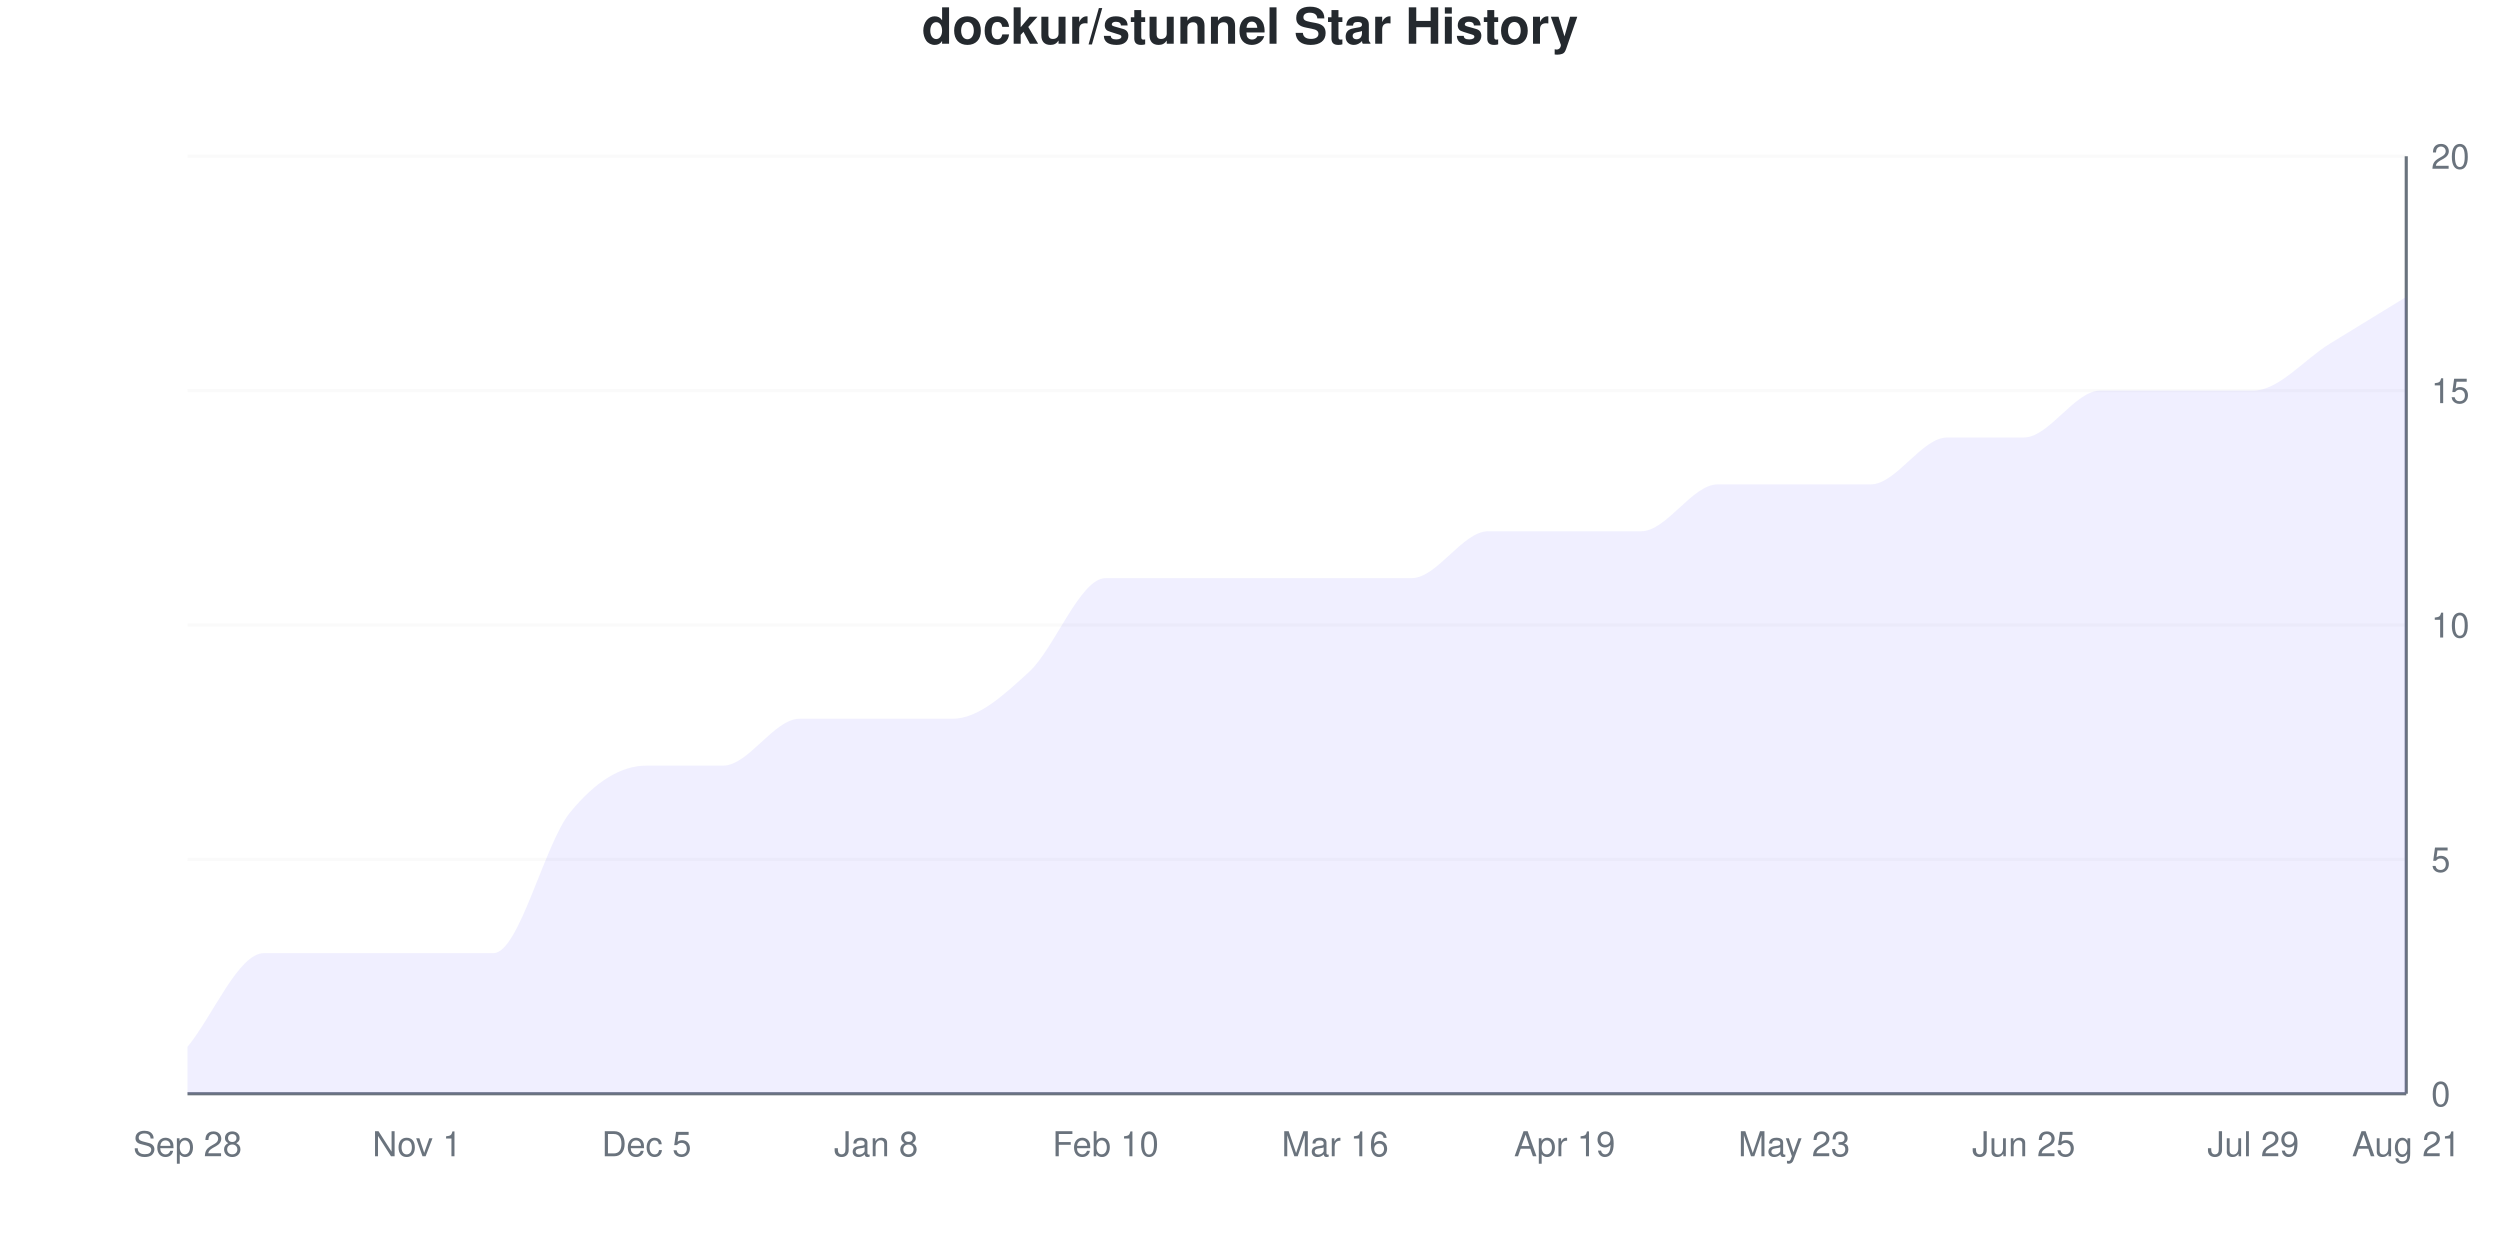
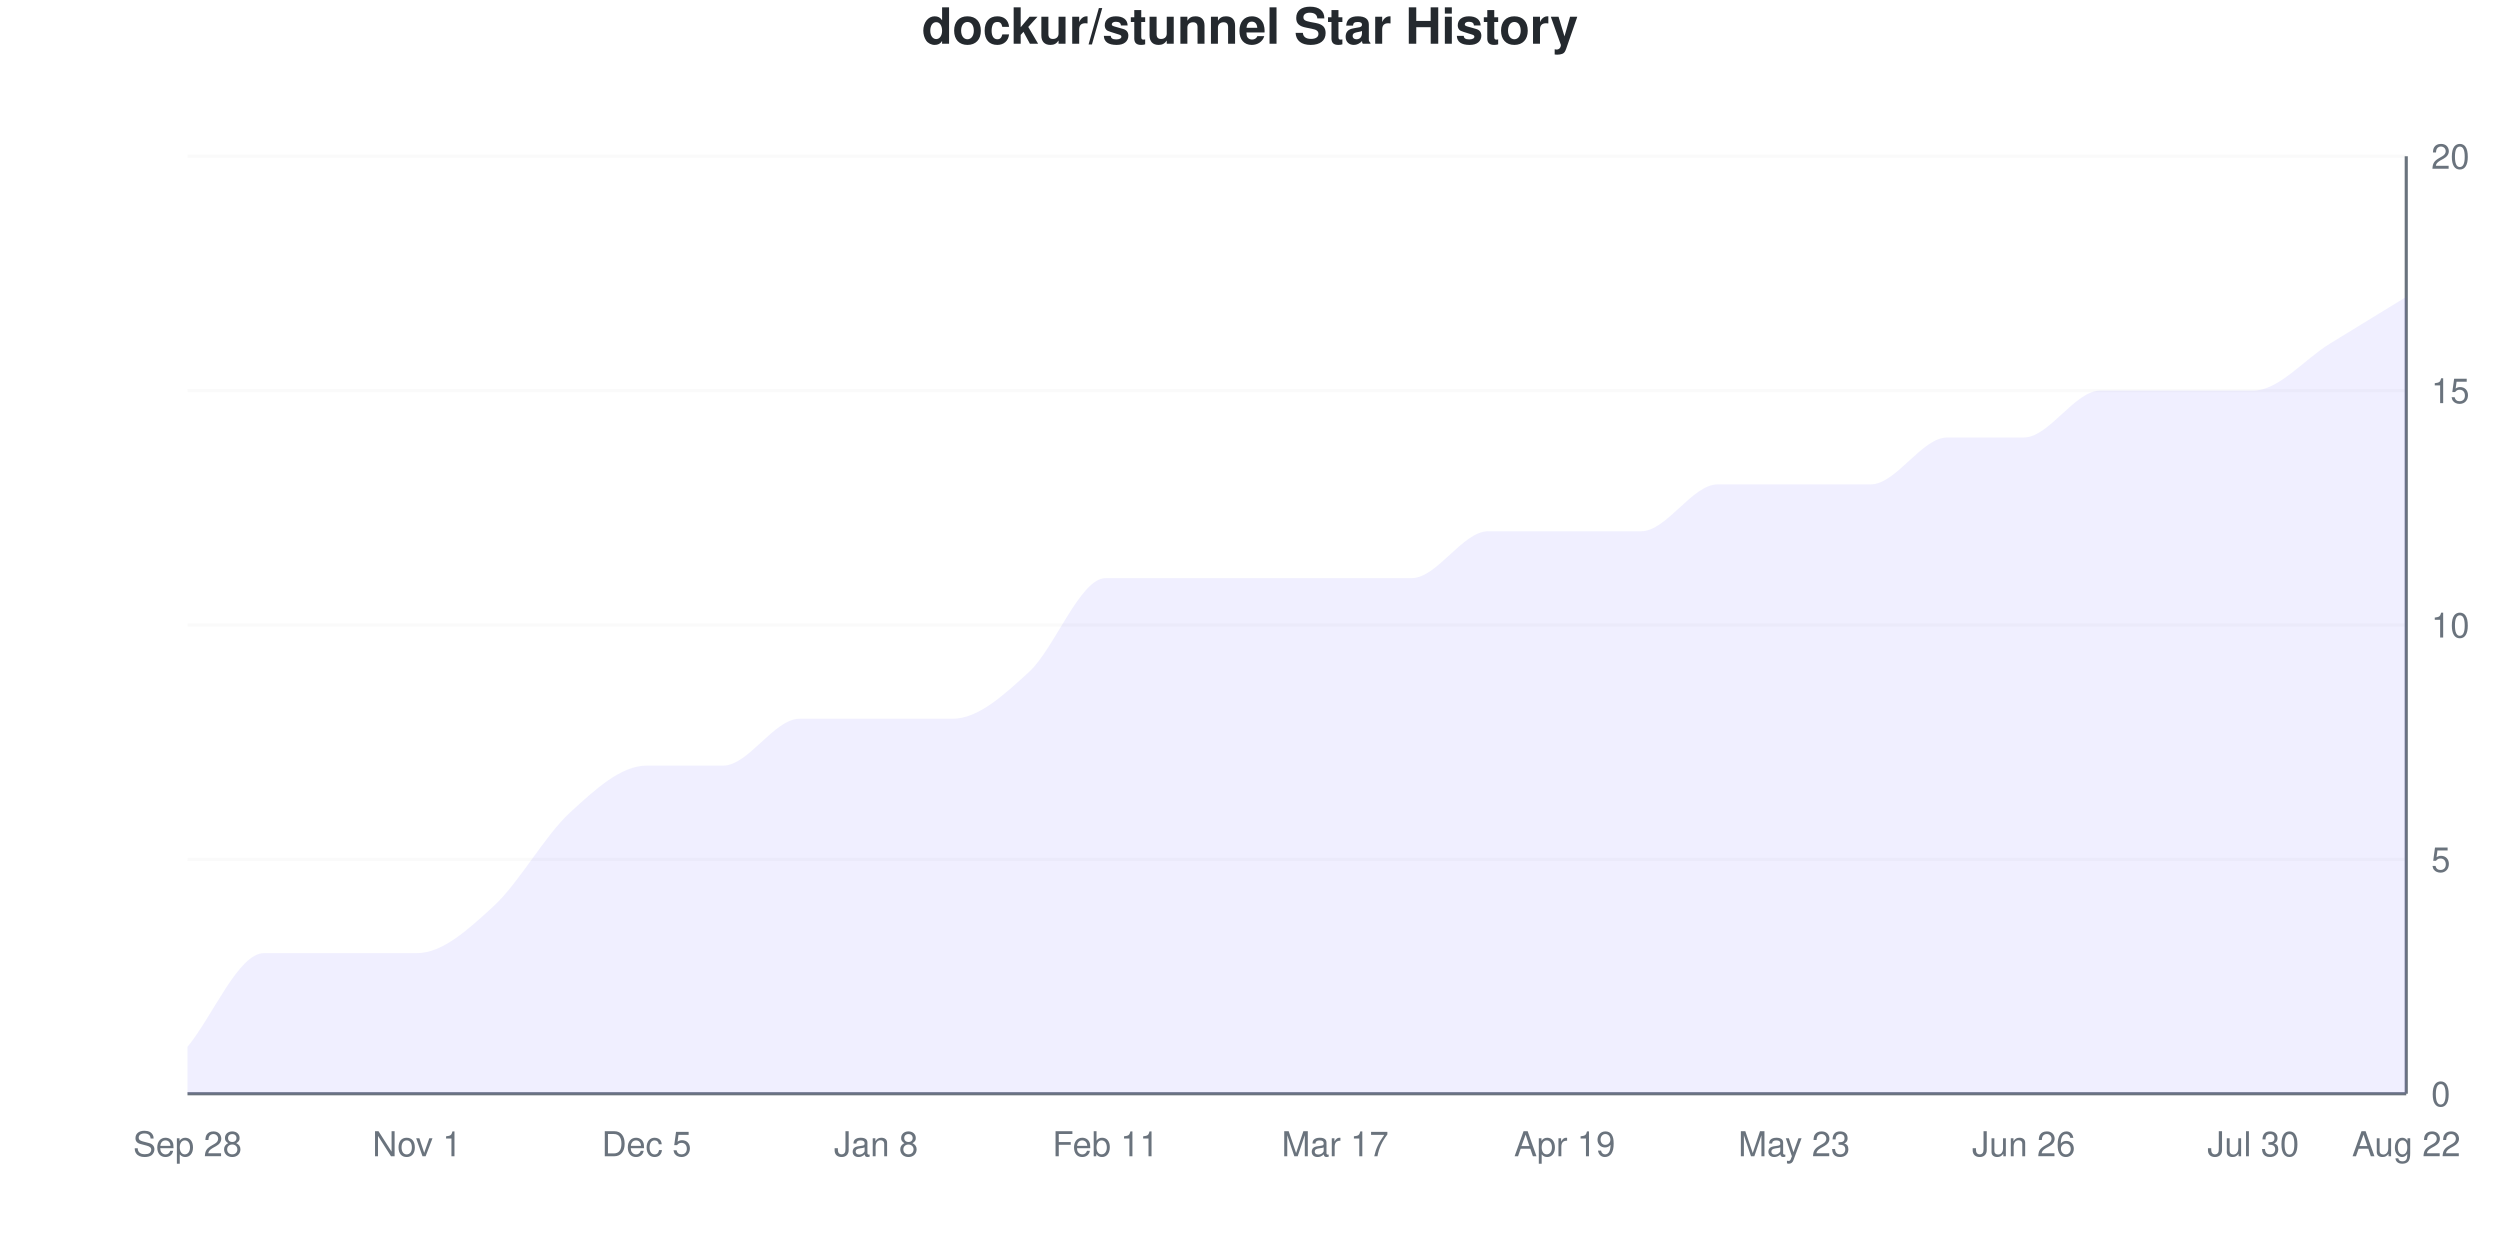
<svg xmlns="http://www.w3.org/2000/svg" viewBox="0 0 800 400" width="800" height="400">
  <style>
    @keyframes drawLine {
      to { stroke-dashoffset: 0; }
    }
    @keyframes fadeInPoint {
      from { opacity: 0; }
      to { opacity: 1; }
    }
    .data-line-0 {
-       stroke-dasharray: 1228;
-       stroke-dashoffset: 1228;
+       stroke-dasharray: 1216;
+       stroke-dashoffset: 1216;
      animation: drawLine 2s ease-out forwards;
    }
    .data-point {
      opacity: 0;
      animation: fadeInPoint 0.5s ease-out forwards;
    }
    .chart-bg { fill: #fff; }
    .chart-text { fill: #24292e; }
    .chart-muted { fill: #6a737d; }
    .chart-grid { stroke: #eee; }
    .chart-axis { stroke: #6a737d; }
    @media (prefers-color-scheme: dark) {
      .chart-bg { fill: #0d1117; }
      .chart-text { fill: #e6edf3; }
      .chart-muted { fill: #8b949e; }
      .chart-grid { stroke: #21262d; }
      .chart-axis { stroke: #8b949e; }
    }
  </style>
  <rect width="800" height="400" class="chart-bg" />
  <text x="400" y="14" text-anchor="middle" class="chart-text" font-size="16" font-weight="bold" font-family="-apple-system, BlinkMacSystemFont, 'Segoe UI', Helvetica, Arial, sans-serif">dockur/stunnel Star History</text>
  <g class="grid">
    <line x1="60" y1="350" x2="770" y2="350" class="chart-grid" stroke-opacity="0.3" />
    <text x="778" y="354" text-anchor="start" class="chart-muted" font-size="11" font-family="-apple-system, BlinkMacSystemFont, 'Segoe UI', Helvetica, Arial, sans-serif">0</text>
    <line x1="60" y1="275" x2="770" y2="275" class="chart-grid" stroke-opacity="0.3" />
    <text x="778" y="279" text-anchor="start" class="chart-muted" font-size="11" font-family="-apple-system, BlinkMacSystemFont, 'Segoe UI', Helvetica, Arial, sans-serif">5</text>
    <line x1="60" y1="200" x2="770" y2="200" class="chart-grid" stroke-opacity="0.3" />
    <text x="778" y="204" text-anchor="start" class="chart-muted" font-size="11" font-family="-apple-system, BlinkMacSystemFont, 'Segoe UI', Helvetica, Arial, sans-serif">10</text>
    <line x1="60" y1="125" x2="770" y2="125" class="chart-grid" stroke-opacity="0.3" />
    <text x="778" y="129" text-anchor="start" class="chart-muted" font-size="11" font-family="-apple-system, BlinkMacSystemFont, 'Segoe UI', Helvetica, Arial, sans-serif">15</text>
    <line x1="60" y1="50" x2="770" y2="50" class="chart-grid" stroke-opacity="0.3" />
    <text x="778" y="54" text-anchor="start" class="chart-muted" font-size="11" font-family="-apple-system, BlinkMacSystemFont, 'Segoe UI', Helvetica, Arial, sans-serif">20</text>
  </g>
  <g class="milestones">
    
  </g>
  <g class="x-axis">
    <text x="60" y="370" text-anchor="middle" class="chart-muted" font-size="11" font-family="-apple-system, BlinkMacSystemFont, 'Segoe UI', Helvetica, Arial, sans-serif">Sep 28</text>
    <text x="133.448" y="370" text-anchor="middle" class="chart-muted" font-size="11" font-family="-apple-system, BlinkMacSystemFont, 'Segoe UI', Helvetica, Arial, sans-serif">Nov 1</text>
    <text x="206.897" y="370" text-anchor="middle" class="chart-muted" font-size="11" font-family="-apple-system, BlinkMacSystemFont, 'Segoe UI', Helvetica, Arial, sans-serif">Dec 5</text>
    <text x="280.345" y="370" text-anchor="middle" class="chart-muted" font-size="11" font-family="-apple-system, BlinkMacSystemFont, 'Segoe UI', Helvetica, Arial, sans-serif">Jan 8</text>
-     <text x="353.793" y="370" text-anchor="middle" class="chart-muted" font-size="11" font-family="-apple-system, BlinkMacSystemFont, 'Segoe UI', Helvetica, Arial, sans-serif">Feb 10</text>
-     <text x="427.241" y="370" text-anchor="middle" class="chart-muted" font-size="11" font-family="-apple-system, BlinkMacSystemFont, 'Segoe UI', Helvetica, Arial, sans-serif">Mar 16</text>
+     <text x="353.793" y="370" text-anchor="middle" class="chart-muted" font-size="11" font-family="-apple-system, BlinkMacSystemFont, 'Segoe UI', Helvetica, Arial, sans-serif">Feb 11</text>
+     <text x="427.241" y="370" text-anchor="middle" class="chart-muted" font-size="11" font-family="-apple-system, BlinkMacSystemFont, 'Segoe UI', Helvetica, Arial, sans-serif">Mar 17</text>
    <text x="500.69" y="370" text-anchor="middle" class="chart-muted" font-size="11" font-family="-apple-system, BlinkMacSystemFont, 'Segoe UI', Helvetica, Arial, sans-serif">Apr 19</text>
    <text x="574.138" y="370" text-anchor="middle" class="chart-muted" font-size="11" font-family="-apple-system, BlinkMacSystemFont, 'Segoe UI', Helvetica, Arial, sans-serif">May 23</text>
-     <text x="647.586" y="370" text-anchor="middle" class="chart-muted" font-size="11" font-family="-apple-system, BlinkMacSystemFont, 'Segoe UI', Helvetica, Arial, sans-serif">Jun 25</text>
-     <text x="721.034" y="370" text-anchor="middle" class="chart-muted" font-size="11" font-family="-apple-system, BlinkMacSystemFont, 'Segoe UI', Helvetica, Arial, sans-serif">Jul 29</text>
-     <text x="770" y="370" text-anchor="middle" class="chart-muted" font-size="11" font-family="-apple-system, BlinkMacSystemFont, 'Segoe UI', Helvetica, Arial, sans-serif">Aug 21</text>
+     <text x="647.586" y="370" text-anchor="middle" class="chart-muted" font-size="11" font-family="-apple-system, BlinkMacSystemFont, 'Segoe UI', Helvetica, Arial, sans-serif">Jun 26</text>
+     <text x="721.034" y="370" text-anchor="middle" class="chart-muted" font-size="11" font-family="-apple-system, BlinkMacSystemFont, 'Segoe UI', Helvetica, Arial, sans-serif">Jul 30</text>
+     <text x="770" y="370" text-anchor="middle" class="chart-muted" font-size="11" font-family="-apple-system, BlinkMacSystemFont, 'Segoe UI', Helvetica, Arial, sans-serif">Aug 22</text>
  </g>
  <line x1="770" y1="50" x2="770" y2="350" class="chart-axis" stroke-width="1" />
  <line x1="60" y1="350" x2="770" y2="350" class="chart-axis" stroke-width="1" />
-   <path d="M60,350 L60,335 C68.161,325 76.322,305 84.483,305 C92.644,305 100.805,305 108.966,305 C117.126,305 125.287,305 133.448,305 C141.609,305 149.77,305 157.931,305 C166.092,305 174.253,270 182.414,260 C190.575,250 198.736,245 206.897,245 C215.057,245 223.218,245 231.379,245 C239.54,245 247.701,230 255.862,230 C264.023,230 272.184,230 280.345,230 C288.506,230 296.667,230 304.828,230 C312.989,230 321.149,222.5 329.31,215 C337.471,207.5 345.632,185 353.793,185 C361.954,185 370.115,185 378.276,185 C386.437,185 394.598,185 402.759,185 C410.92,185 419.08,185 427.241,185 C435.402,185 443.563,185 451.724,185 C459.885,185 468.046,170 476.207,170 C484.368,170 492.529,170 500.69,170 C508.851,170 517.011,170 525.172,170 C533.333,170 541.494,155 549.655,155 C557.816,155 565.977,155 574.138,155 C582.299,155 590.46,155 598.621,155 C606.782,155 614.943,140 623.103,140 C631.264,140 639.425,140 647.586,140 C655.747,140 663.908,125 672.069,125 C680.23,125 688.391,125 696.552,125 C704.713,125 712.874,125 721.034,125 C729.195,125 737.356,115 745.517,110 C753.678,105 761.839,100 770,95 L770,350 L60,350 Z" fill="#6b63ff" fill-opacity="0.1" />
-   <path d="M60,350 L60,335 C68.161,325 76.322,305 84.483,305 C92.644,305 100.805,305 108.966,305 C117.126,305 125.287,305 133.448,305 C141.609,305 149.77,305 157.931,305 C166.092,305 174.253,270 182.414,260 C190.575,250 198.736,245 206.897,245 C215.057,245 223.218,245 231.379,245 C239.54,245 247.701,230 255.862,230 C264.023,230 272.184,230 280.345,230 C288.506,230 296.667,230 304.828,230 C312.989,230 321.149,222.5 329.31,215 C337.471,207.5 345.632,185 353.793,185 C361.954,185 370.115,185 378.276,185 C386.437,185 394.598,185 402.759,185 C410.92,185 419.08,185 427.241,185 C435.402,185 443.563,185 451.724,185 C459.885,185 468.046,170 476.207,170 C484.368,170 492.529,170 500.69,170 C508.851,170 517.011,170 525.172,170 C533.333,170 541.494,155 549.655,155 C557.816,155 565.977,155 574.138,155 C582.299,155 590.46,155 598.621,155 C606.782,155 614.943,140 623.103,140 C631.264,140 639.425,140 647.586,140 C655.747,140 663.908,125 672.069,125 C680.23,125 688.391,125 696.552,125 C704.713,125 712.874,125 721.034,125 C729.195,125 737.356,115 745.517,110 C753.678,105 761.839,100 770,95" fill="none" stroke="#6b63ff" stroke-width="2.5" class="data-line-0" />
+   <path d="M60,350 L60,335 C68.161,325 76.322,305 84.483,305 C92.644,305 100.805,305 108.966,305 C117.126,305 125.287,305 133.448,305 C141.609,305 149.77,297.5 157.931,290 C166.092,282.5 174.253,267.5 182.414,260 C190.575,252.5 198.736,245 206.897,245 C215.057,245 223.218,245 231.379,245 C239.54,245 247.701,230 255.862,230 C264.023,230 272.184,230 280.345,230 C288.506,230 296.667,230 304.828,230 C312.989,230 321.149,222.5 329.31,215 C337.471,207.5 345.632,185 353.793,185 C361.954,185 370.115,185 378.276,185 C386.437,185 394.598,185 402.759,185 C410.92,185 419.08,185 427.241,185 C435.402,185 443.563,185 451.724,185 C459.885,185 468.046,170 476.207,170 C484.368,170 492.529,170 500.69,170 C508.851,170 517.011,170 525.172,170 C533.333,170 541.494,155 549.655,155 C557.816,155 565.977,155 574.138,155 C582.299,155 590.46,155 598.621,155 C606.782,155 614.943,140 623.103,140 C631.264,140 639.425,140 647.586,140 C655.747,140 663.908,125 672.069,125 C680.23,125 688.391,125 696.552,125 C704.713,125 712.874,125 721.034,125 C729.195,125 737.356,115 745.517,110 C753.678,105 761.839,100 770,95 L770,350 L60,350 Z" fill="#6b63ff" fill-opacity="0.1" />
+   <path d="M60,350 L60,335 C68.161,325 76.322,305 84.483,305 C92.644,305 100.805,305 108.966,305 C117.126,305 125.287,305 133.448,305 C141.609,305 149.77,297.5 157.931,290 C166.092,282.5 174.253,267.5 182.414,260 C190.575,252.5 198.736,245 206.897,245 C215.057,245 223.218,245 231.379,245 C239.54,245 247.701,230 255.862,230 C264.023,230 272.184,230 280.345,230 C288.506,230 296.667,230 304.828,230 C312.989,230 321.149,222.5 329.31,215 C337.471,207.5 345.632,185 353.793,185 C361.954,185 370.115,185 378.276,185 C386.437,185 394.598,185 402.759,185 C410.92,185 419.08,185 427.241,185 C435.402,185 443.563,185 451.724,185 C459.885,185 468.046,170 476.207,170 C484.368,170 492.529,170 500.69,170 C508.851,170 517.011,170 525.172,170 C533.333,170 541.494,155 549.655,155 C557.816,155 565.977,155 574.138,155 C582.299,155 590.46,155 598.621,155 C606.782,155 614.943,140 623.103,140 C631.264,140 639.425,140 647.586,140 C655.747,140 663.908,125 672.069,125 C680.23,125 688.391,125 696.552,125 C704.713,125 712.874,125 721.034,125 C729.195,125 737.356,115 745.517,110 C753.678,105 761.839,100 770,95" fill="none" stroke="#6b63ff" stroke-width="2.5" class="data-line-0" />
  <g class="points">
    <circle cx="60" cy="335" r="4" fill="#6b63ff" class="data-point" style="animation-delay: 1.50s" />
    <circle cx="84.483" cy="305" r="4" fill="#6b63ff" class="data-point" style="animation-delay: 1.55s" />
    <circle cx="108.966" cy="305" r="4" fill="#6b63ff" class="data-point" style="animation-delay: 1.60s" />
    <circle cx="133.448" cy="305" r="4" fill="#6b63ff" class="data-point" style="animation-delay: 1.65s" />
-     <circle cx="157.931" cy="305" r="4" fill="#6b63ff" class="data-point" style="animation-delay: 1.70s" />
+     <circle cx="157.931" cy="290" r="4" fill="#6b63ff" class="data-point" style="animation-delay: 1.70s" />
    <circle cx="182.414" cy="260" r="4" fill="#6b63ff" class="data-point" style="animation-delay: 1.75s" />
    <circle cx="206.897" cy="245" r="4" fill="#6b63ff" class="data-point" style="animation-delay: 1.80s" />
    <circle cx="231.379" cy="245" r="4" fill="#6b63ff" class="data-point" style="animation-delay: 1.85s" />
    <circle cx="255.862" cy="230" r="4" fill="#6b63ff" class="data-point" style="animation-delay: 1.90s" />
    <circle cx="280.345" cy="230" r="4" fill="#6b63ff" class="data-point" style="animation-delay: 1.95s" />
    <circle cx="304.828" cy="230" r="4" fill="#6b63ff" class="data-point" style="animation-delay: 2.00s" />
    <circle cx="329.31" cy="215" r="4" fill="#6b63ff" class="data-point" style="animation-delay: 2.05s" />
    <circle cx="353.793" cy="185" r="4" fill="#6b63ff" class="data-point" style="animation-delay: 2.10s" />
    <circle cx="378.276" cy="185" r="4" fill="#6b63ff" class="data-point" style="animation-delay: 2.15s" />
    <circle cx="402.759" cy="185" r="4" fill="#6b63ff" class="data-point" style="animation-delay: 2.20s" />
    <circle cx="427.241" cy="185" r="4" fill="#6b63ff" class="data-point" style="animation-delay: 2.25s" />
    <circle cx="451.724" cy="185" r="4" fill="#6b63ff" class="data-point" style="animation-delay: 2.30s" />
    <circle cx="476.207" cy="170" r="4" fill="#6b63ff" class="data-point" style="animation-delay: 2.35s" />
    <circle cx="500.69" cy="170" r="4" fill="#6b63ff" class="data-point" style="animation-delay: 2.40s" />
    <circle cx="525.172" cy="170" r="4" fill="#6b63ff" class="data-point" style="animation-delay: 2.45s" />
    <circle cx="549.655" cy="155" r="4" fill="#6b63ff" class="data-point" style="animation-delay: 2.50s" />
    <circle cx="574.138" cy="155" r="4" fill="#6b63ff" class="data-point" style="animation-delay: 2.55s" />
    <circle cx="598.621" cy="155" r="4" fill="#6b63ff" class="data-point" style="animation-delay: 2.60s" />
    <circle cx="623.103" cy="140" r="4" fill="#6b63ff" class="data-point" style="animation-delay: 2.65s" />
    <circle cx="647.586" cy="140" r="4" fill="#6b63ff" class="data-point" style="animation-delay: 2.70s" />
    <circle cx="672.069" cy="125" r="4" fill="#6b63ff" class="data-point" style="animation-delay: 2.75s" />
    <circle cx="696.552" cy="125" r="4" fill="#6b63ff" class="data-point" style="animation-delay: 2.80s" />
    <circle cx="721.034" cy="125" r="4" fill="#6b63ff" class="data-point" style="animation-delay: 2.85s" />
    <circle cx="745.517" cy="110" r="4" fill="#6b63ff" class="data-point" style="animation-delay: 2.90s" />
    <circle cx="770" cy="95" r="4" fill="#6b63ff" class="data-point" style="animation-delay: 2.95s" />
  </g>
</svg>
